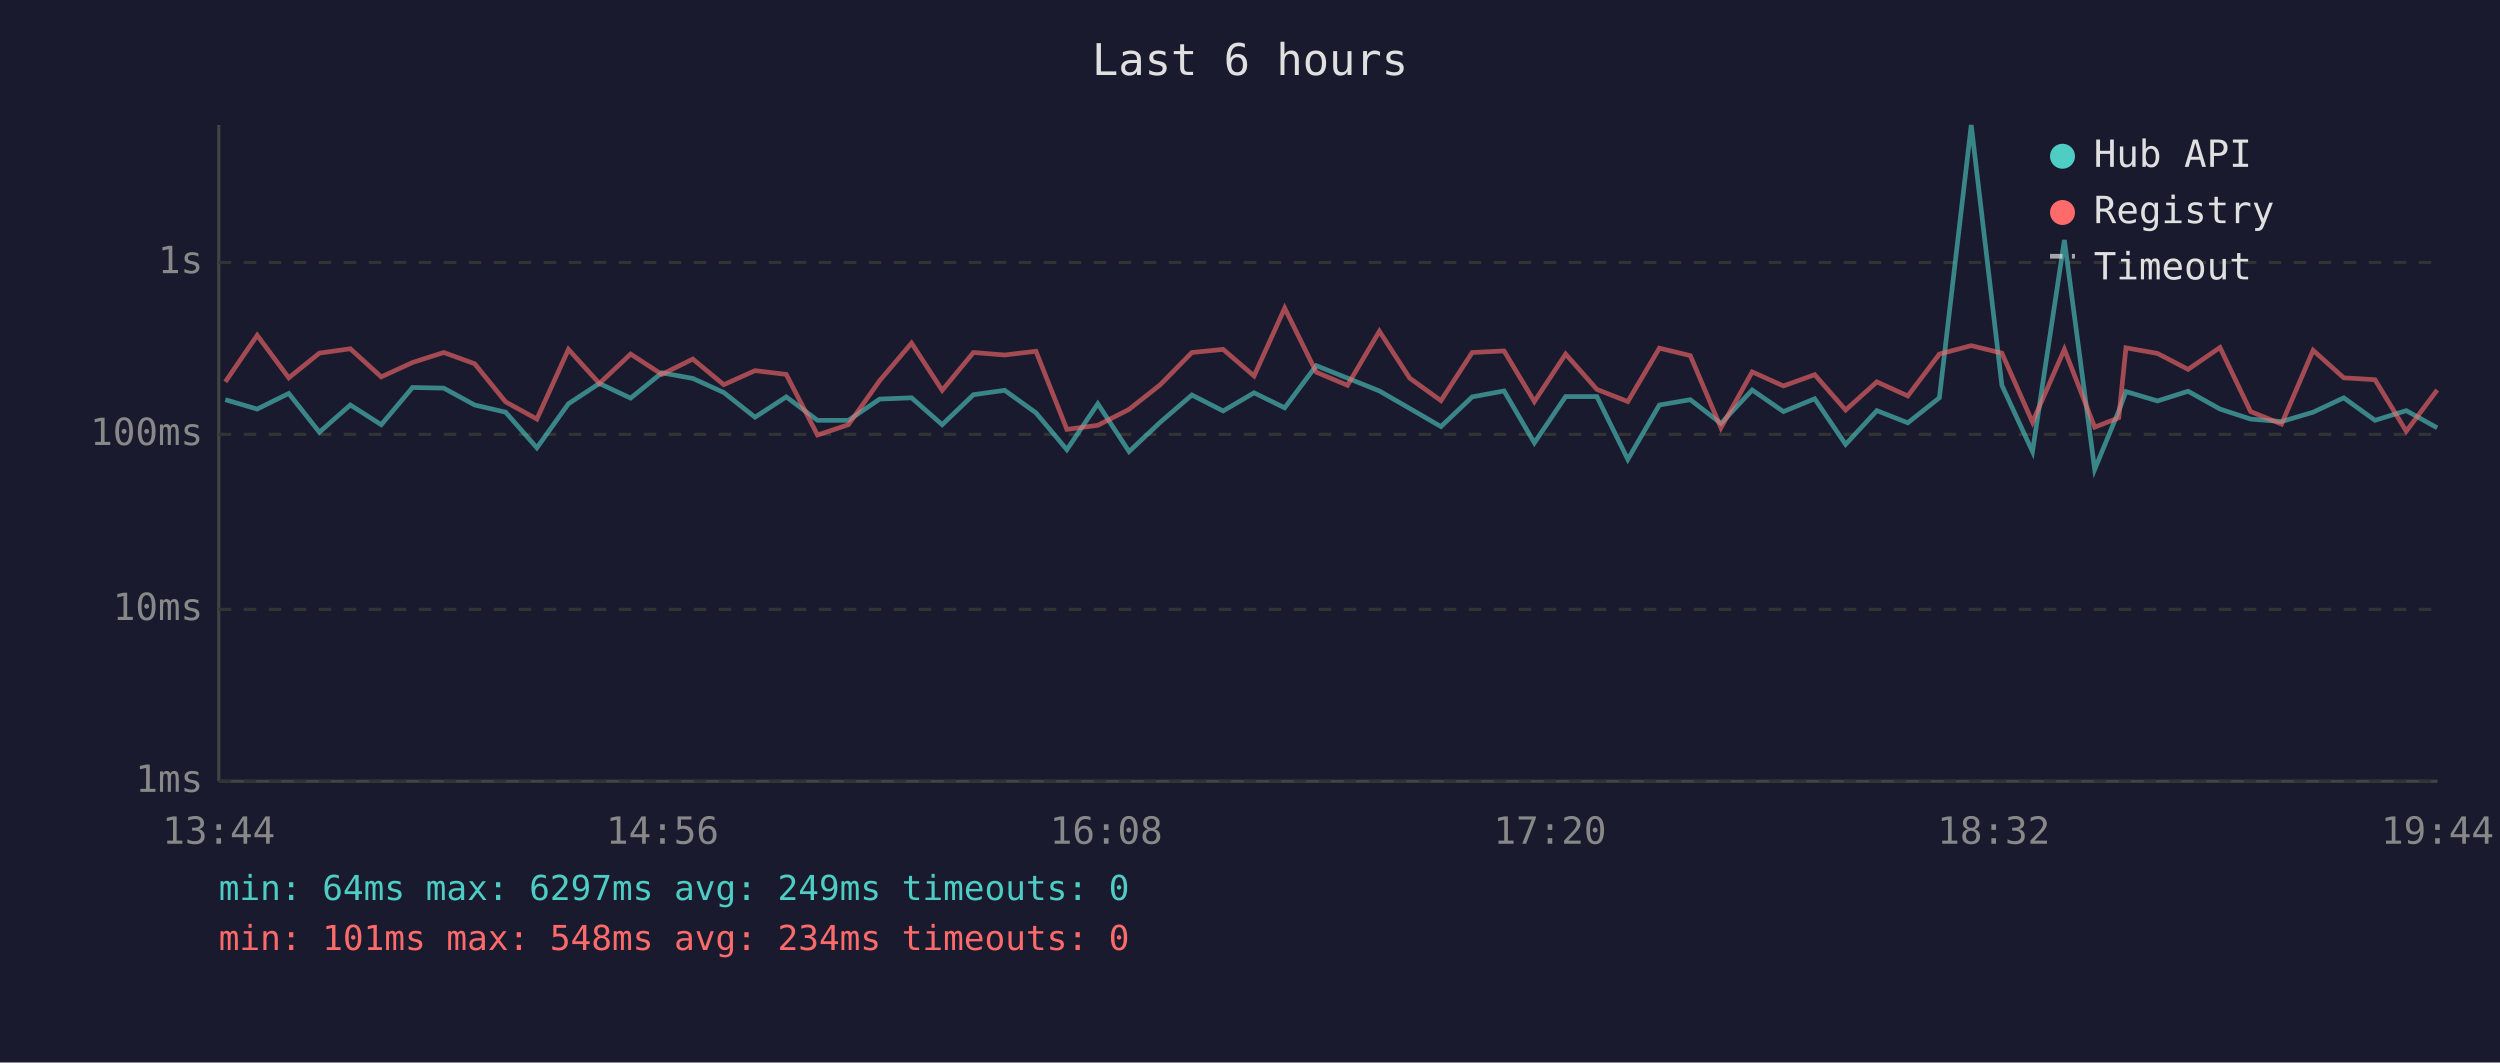
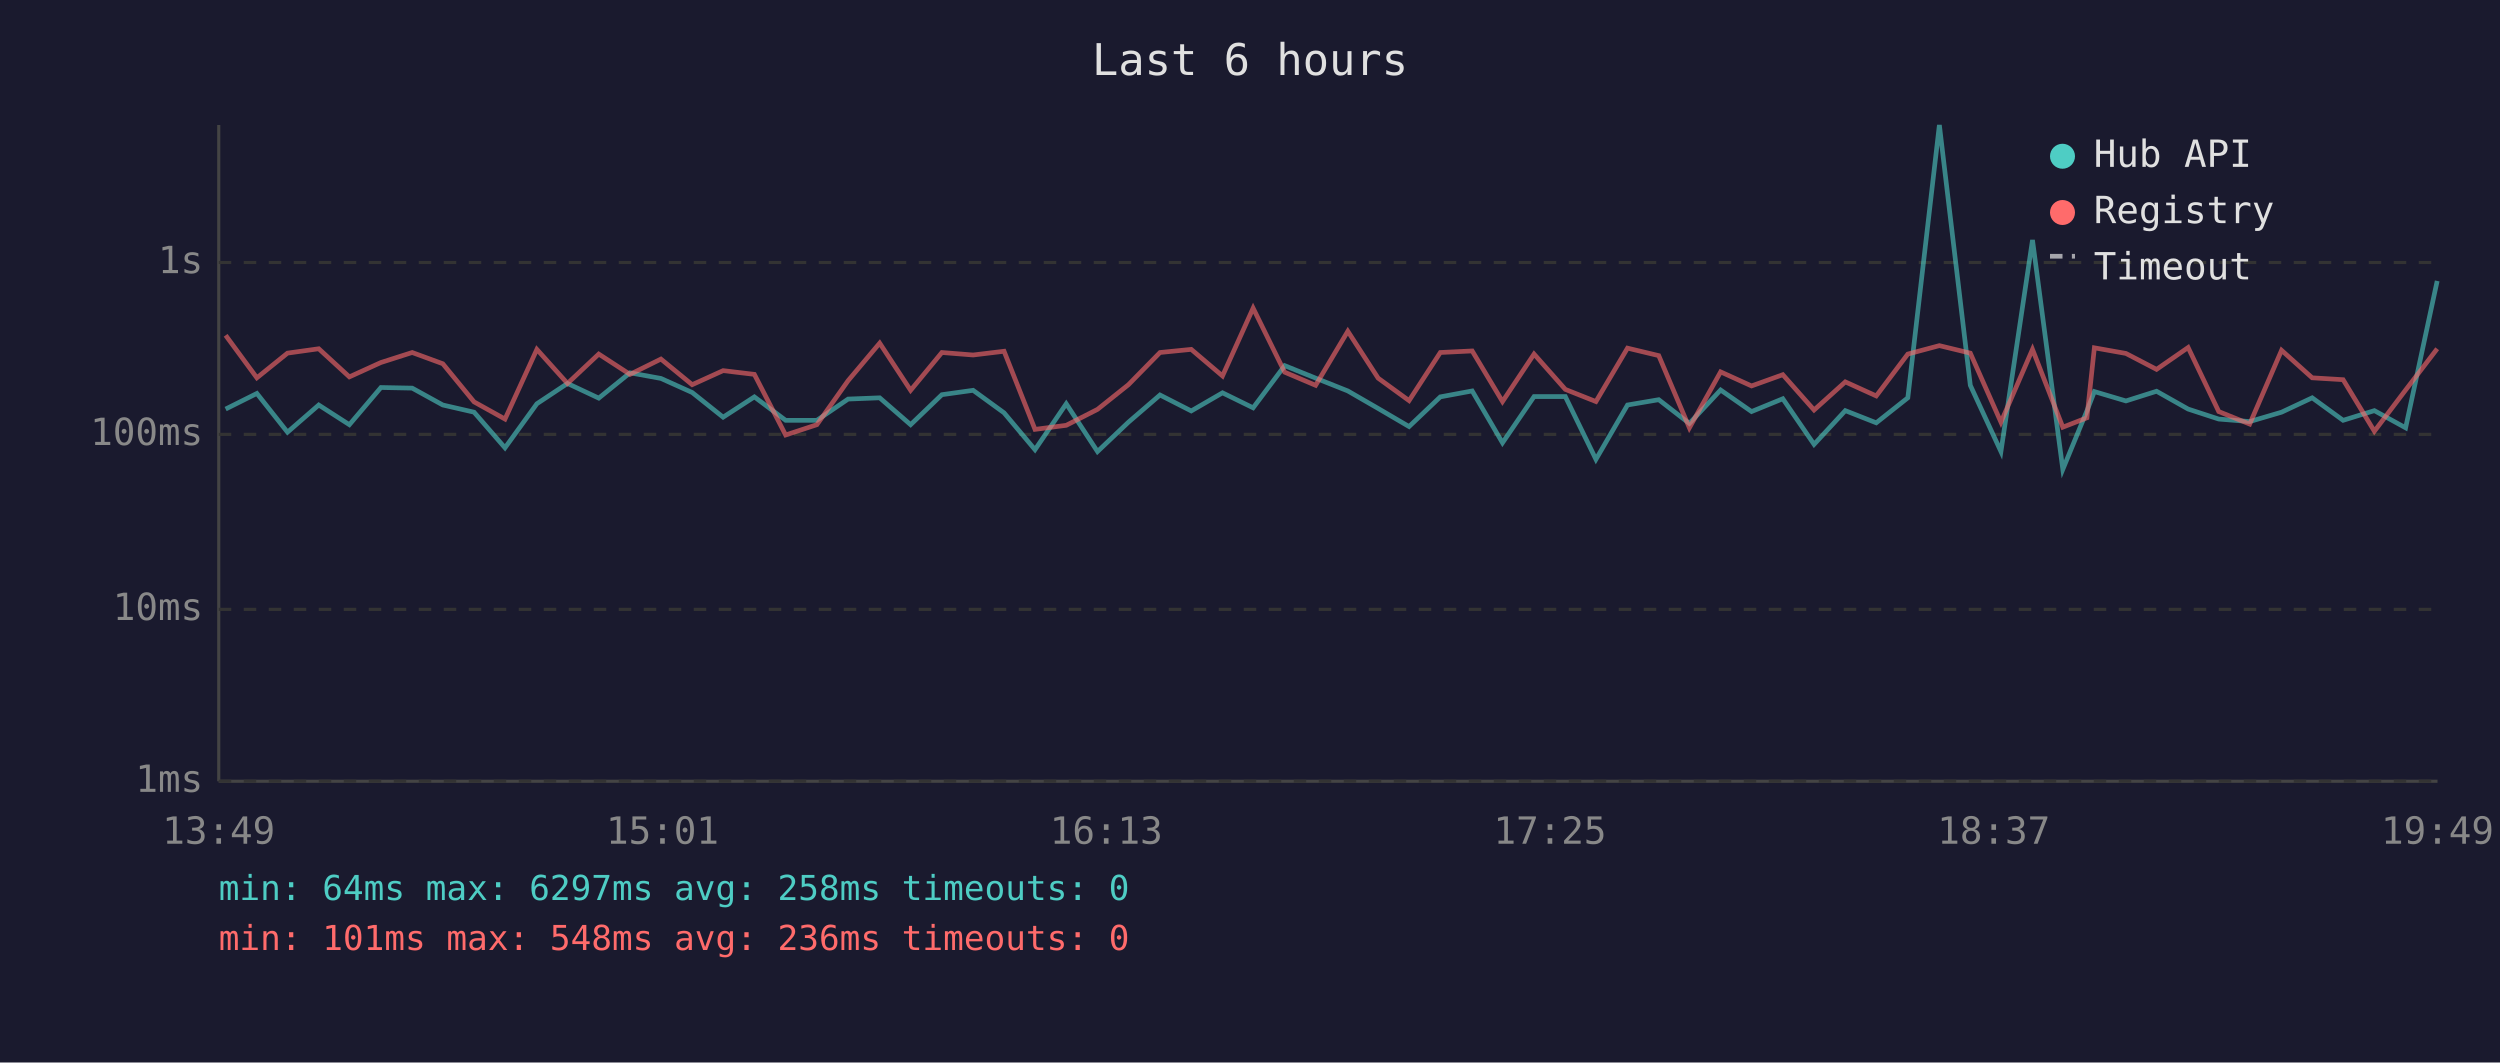
<svg xmlns="http://www.w3.org/2000/svg" viewBox="0 0 800 340" font-family="monospace" font-size="12">
  <rect width="800" height="340" fill="#1a1a2e" />
  <text x="400" y="24" fill="#e0e0e0" font-size="14" text-anchor="middle">Last 6 hours</text>
  <line x1="70" y1="40" x2="70" y2="250" stroke="#444" stroke-width="1" />
  <line x1="70" y1="250" x2="780" y2="250" stroke="#444" stroke-width="1" />
  <line x1="70" y1="250" x2="780" y2="250" stroke="#333" stroke-width="1" stroke-dasharray="4" />
  <text x="65" y="250" fill="#888" text-anchor="end" dominant-baseline="middle">1ms</text>
  <line x1="70" y1="195" x2="780" y2="195" stroke="#333" stroke-width="1" stroke-dasharray="4" />
  <text x="65" y="195" fill="#888" text-anchor="end" dominant-baseline="middle">10ms</text>
  <line x1="70" y1="139" x2="780" y2="139" stroke="#333" stroke-width="1" stroke-dasharray="4" />
  <text x="65" y="139" fill="#888" text-anchor="end" dominant-baseline="middle">100ms</text>
  <line x1="70" y1="84" x2="780" y2="84" stroke="#333" stroke-width="1" stroke-dasharray="4" />
  <text x="65" y="84" fill="#888" text-anchor="end" dominant-baseline="middle">1s</text>
-   <text x="70" y="270" fill="#888" text-anchor="middle">13:44</text>
-   <text x="212" y="270" fill="#888" text-anchor="middle">14:56</text>
-   <text x="354" y="270" fill="#888" text-anchor="middle">16:08</text>
-   <text x="496" y="270" fill="#888" text-anchor="middle">17:20</text>
-   <text x="638" y="270" fill="#888" text-anchor="middle">18:32</text>
-   <text x="780" y="270" fill="#888" text-anchor="middle">19:44</text>
-   <polyline points="72.1,127.9 82.3,130.9 92.4,125.9 102.2,138.3 112.1,129.6 122.0,135.9 132.0,124.0 142.0,124.2 151.9,129.6 161.8,131.9 171.8,143.3 181.9,129.2 191.8,122.7 201.8,127.4 211.8,119.3 221.7,121.1 231.6,125.6 241.6,133.5 251.6,127.0 261.6,134.5 271.5,134.5 281.5,127.7 291.7,127.3 301.5,135.9 311.5,126.3 321.5,124.9 331.5,132.1 341.4,143.9 351.3,129.2 361.3,144.5 371.3,135.1 381.4,126.4 391.4,131.5 401.3,125.7 411.1,130.5 421.2,117.0 431.2,121.0 441.4,125.1 451.1,130.7 461.1,136.5 471.1,127.0 481.3,125.1 491.0,141.7 501.0,126.9 511.0,126.9 520.9,147.0 531.0,129.6 540.9,127.9 550.7,135.5 560.7,124.8 570.7,131.7 580.7,127.6 590.6,142.2 600.6,131.4 610.5,135.3 620.6,127.3 630.8,40.0 640.6,123.3 650.4,144.5 660.6,76.8 670.3,150.2 678.0,131.5 680.3,125.3 690.4,128.3 700.2,125.2 710.4,130.9 720.2,134.1 730.1,134.9 740.2,131.9 750.0,127.3 760.0,134.5 770.0,131.4 779.9,136.9" fill="none" stroke="#4ecdc4" stroke-width="1.5" opacity="0.6" />
-   <polyline points="72.1,122.2 82.3,107.3 92.4,120.9 102.2,113.0 112.1,111.6 122.0,120.6 132.0,116.0 142.0,112.8 151.9,116.4 161.8,128.6 171.8,134.1 181.9,111.8 191.8,122.7 201.8,113.3 211.8,119.8 221.7,114.9 231.6,123.1 241.6,118.6 251.6,119.8 261.6,139.2 271.5,135.9 281.5,121.8 291.7,109.8 301.5,124.9 311.5,112.8 321.5,113.6 331.5,112.4 341.4,137.4 351.3,136.1 361.3,131.0 371.3,123.1 381.4,112.8 391.4,111.8 401.3,120.3 411.1,98.6 421.2,119.1 431.2,123.3 441.4,106.0 451.1,121.0 461.1,128.2 471.1,112.8 481.3,112.3 491.0,128.5 501.0,113.3 511.0,124.6 520.9,128.5 531.0,111.4 540.9,113.8 550.7,136.9 560.7,119.0 570.7,123.5 580.7,119.9 590.6,131.2 600.6,122.2 610.5,126.7 620.6,113.3 630.8,110.6 640.6,113.0 650.4,135.1 660.6,111.8 670.3,136.7 678.0,133.7 680.3,111.3 690.4,113.1 700.2,118.2 710.4,111.2 720.2,131.7 730.1,135.7 740.2,112.1 750.0,120.9 760.0,121.5 770.0,138.0 779.9,124.8" fill="none" stroke="#ff6b6b" stroke-width="1.5" opacity="0.6" />
+   <text x="70" y="270" fill="#888" text-anchor="middle">13:49</text>
+   <text x="212" y="270" fill="#888" text-anchor="middle">15:01</text>
+   <text x="354" y="270" fill="#888" text-anchor="middle">16:13</text>
+   <text x="496" y="270" fill="#888" text-anchor="middle">17:25</text>
+   <text x="638" y="270" fill="#888" text-anchor="middle">18:37</text>
+   <text x="780" y="270" fill="#888" text-anchor="middle">19:49</text>
+   <polyline points="72.2,130.9 82.2,125.9 92.0,138.3 102.0,129.6 111.8,135.9 121.9,124.0 131.9,124.2 141.7,129.6 151.7,131.9 161.6,143.3 171.8,129.2 181.6,122.7 191.6,127.4 201.6,119.3 211.5,121.1 221.5,125.6 231.4,133.5 241.4,127.0 251.4,134.5 261.4,134.5 271.4,127.7 281.5,127.3 291.4,135.9 301.4,126.3 311.4,124.9 321.3,132.1 331.2,143.9 341.2,129.2 351.2,144.5 361.1,135.1 371.2,126.4 381.2,131.5 391.2,125.7 401.0,130.5 411.1,117.0 421.0,121.0 431.3,125.1 441.0,130.7 450.9,136.5 460.9,127.0 471.1,125.1 480.8,141.7 490.9,126.9 500.9,126.9 510.7,147.0 520.8,129.6 530.8,127.9 540.6,135.5 550.6,124.8 560.5,131.7 570.5,127.6 580.5,142.2 590.5,131.4 600.4,135.3 610.5,127.3 620.6,40.0 630.5,123.3 640.3,144.5 650.4,76.8 660.1,150.2 667.8,131.5 670.2,125.3 680.3,128.3 690.1,125.2 700.2,130.9 710.0,134.1 719.9,134.9 730.1,131.9 739.9,127.3 749.8,134.5 759.8,131.4 769.8,136.9 779.9,89.9" fill="none" stroke="#4ecdc4" stroke-width="1.5" opacity="0.6" />
+   <polyline points="72.2,107.3 82.2,120.9 92.0,113.0 102.0,111.6 111.8,120.6 121.9,116.0 131.9,112.8 141.7,116.4 151.7,128.6 161.6,134.1 171.8,111.8 181.6,122.7 191.6,113.3 201.6,119.8 211.5,114.9 221.5,123.1 231.4,118.6 241.4,119.8 251.4,139.2 261.4,135.9 271.4,121.8 281.5,109.8 291.4,124.9 301.4,112.8 311.4,113.6 321.3,112.4 331.2,137.4 341.2,136.1 351.2,131.0 361.1,123.1 371.2,112.8 381.2,111.8 391.2,120.3 401.0,98.6 411.1,119.1 421.0,123.3 431.3,106.0 441.0,121.0 450.9,128.2 460.9,112.8 471.1,112.3 480.8,128.5 490.9,113.3 500.9,124.6 510.7,128.5 520.8,111.4 530.8,113.8 540.6,136.9 550.6,119.0 560.5,123.5 570.5,119.9 580.5,131.2 590.5,122.2 600.4,126.7 610.5,113.3 620.6,110.6 630.5,113.0 640.3,135.1 650.4,111.8 660.1,136.7 667.8,133.7 670.2,111.3 680.3,113.1 690.1,118.2 700.2,111.2 710.0,131.7 719.9,135.7 730.1,112.1 739.9,120.9 749.8,121.5 759.8,138.0 769.8,124.8 779.9,111.6" fill="none" stroke="#ff6b6b" stroke-width="1.5" opacity="0.6" />
  <circle cx="660" cy="50" r="4" fill="#4ecdc4" />
  <text x="670" y="50" fill="#e0e0e0" dominant-baseline="middle">Hub API</text>
  <circle cx="660" cy="68" r="4" fill="#ff6b6b" />
  <text x="670" y="68" fill="#e0e0e0" dominant-baseline="middle">Registry</text>
  <line x1="656" y1="82" x2="664" y2="82" stroke="#e0e0e0" stroke-width="1.5" stroke-dasharray="4,3" opacity="0.7" />
  <text x="670" y="86" fill="#e0e0e0" dominant-baseline="middle">Timeout</text>
-   <text x="70" y="288" fill="#4ecdc4" font-size="11">min: 64ms  max: 6297ms  avg: 249ms  timeouts: 0</text>
-   <text x="70" y="304" fill="#ff6b6b" font-size="11">min: 101ms  max: 548ms  avg: 234ms  timeouts: 0</text>
+   <text x="70" y="288" fill="#4ecdc4" font-size="11">min: 64ms  max: 6297ms  avg: 258ms  timeouts: 0</text>
+   <text x="70" y="304" fill="#ff6b6b" font-size="11">min: 101ms  max: 548ms  avg: 236ms  timeouts: 0</text>
</svg>
